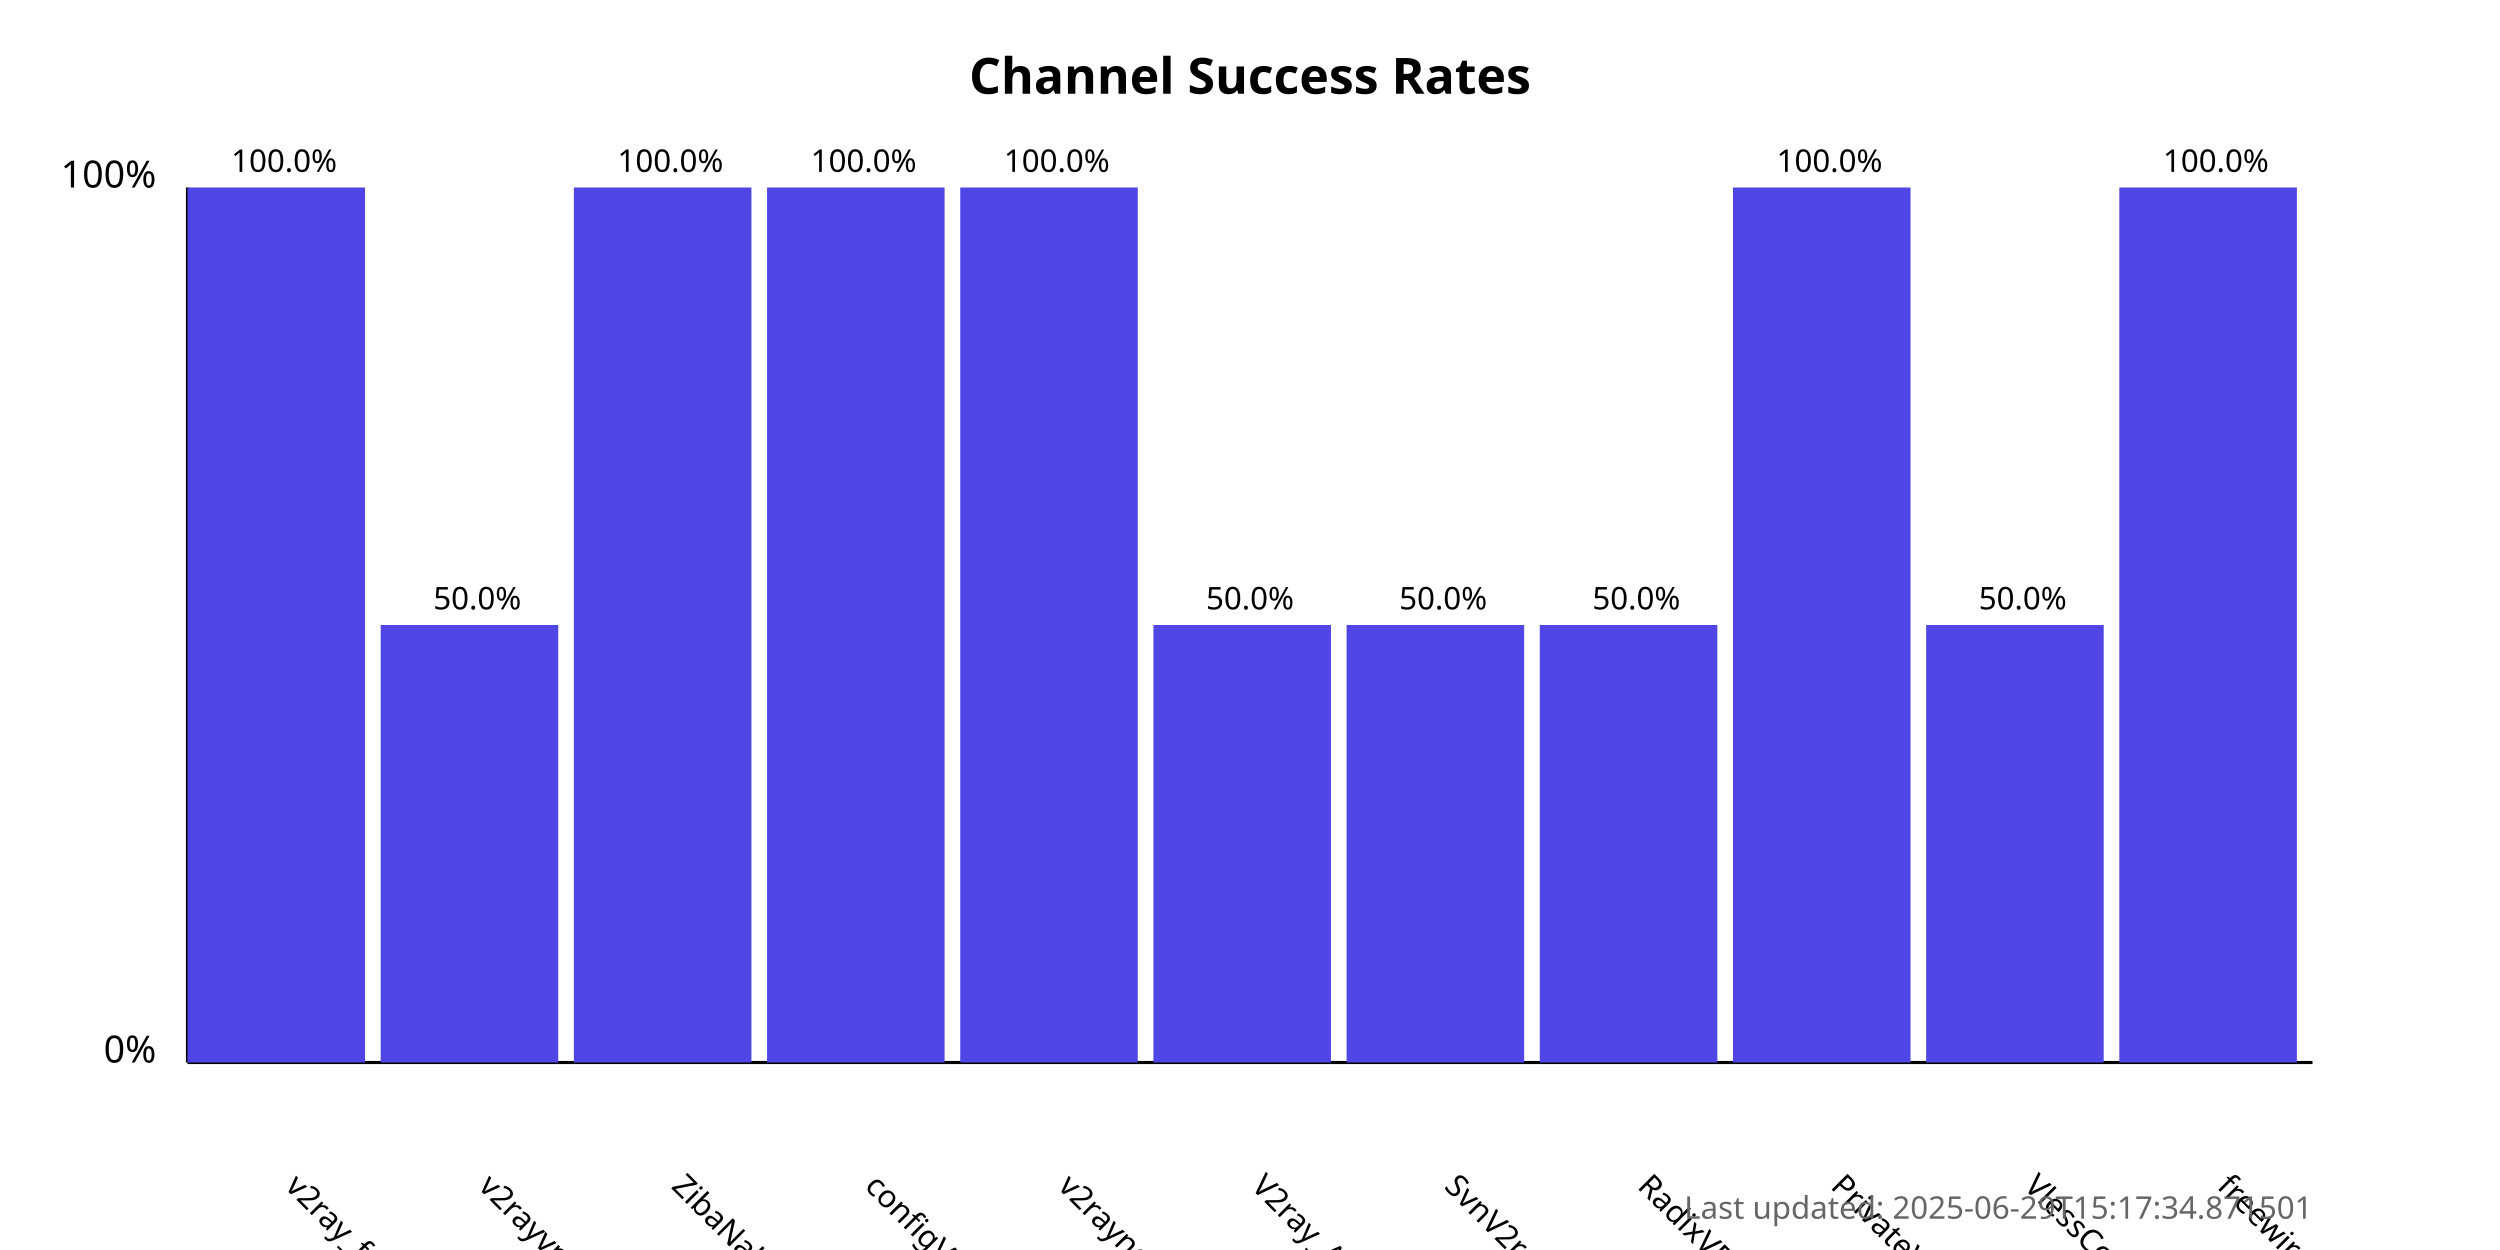
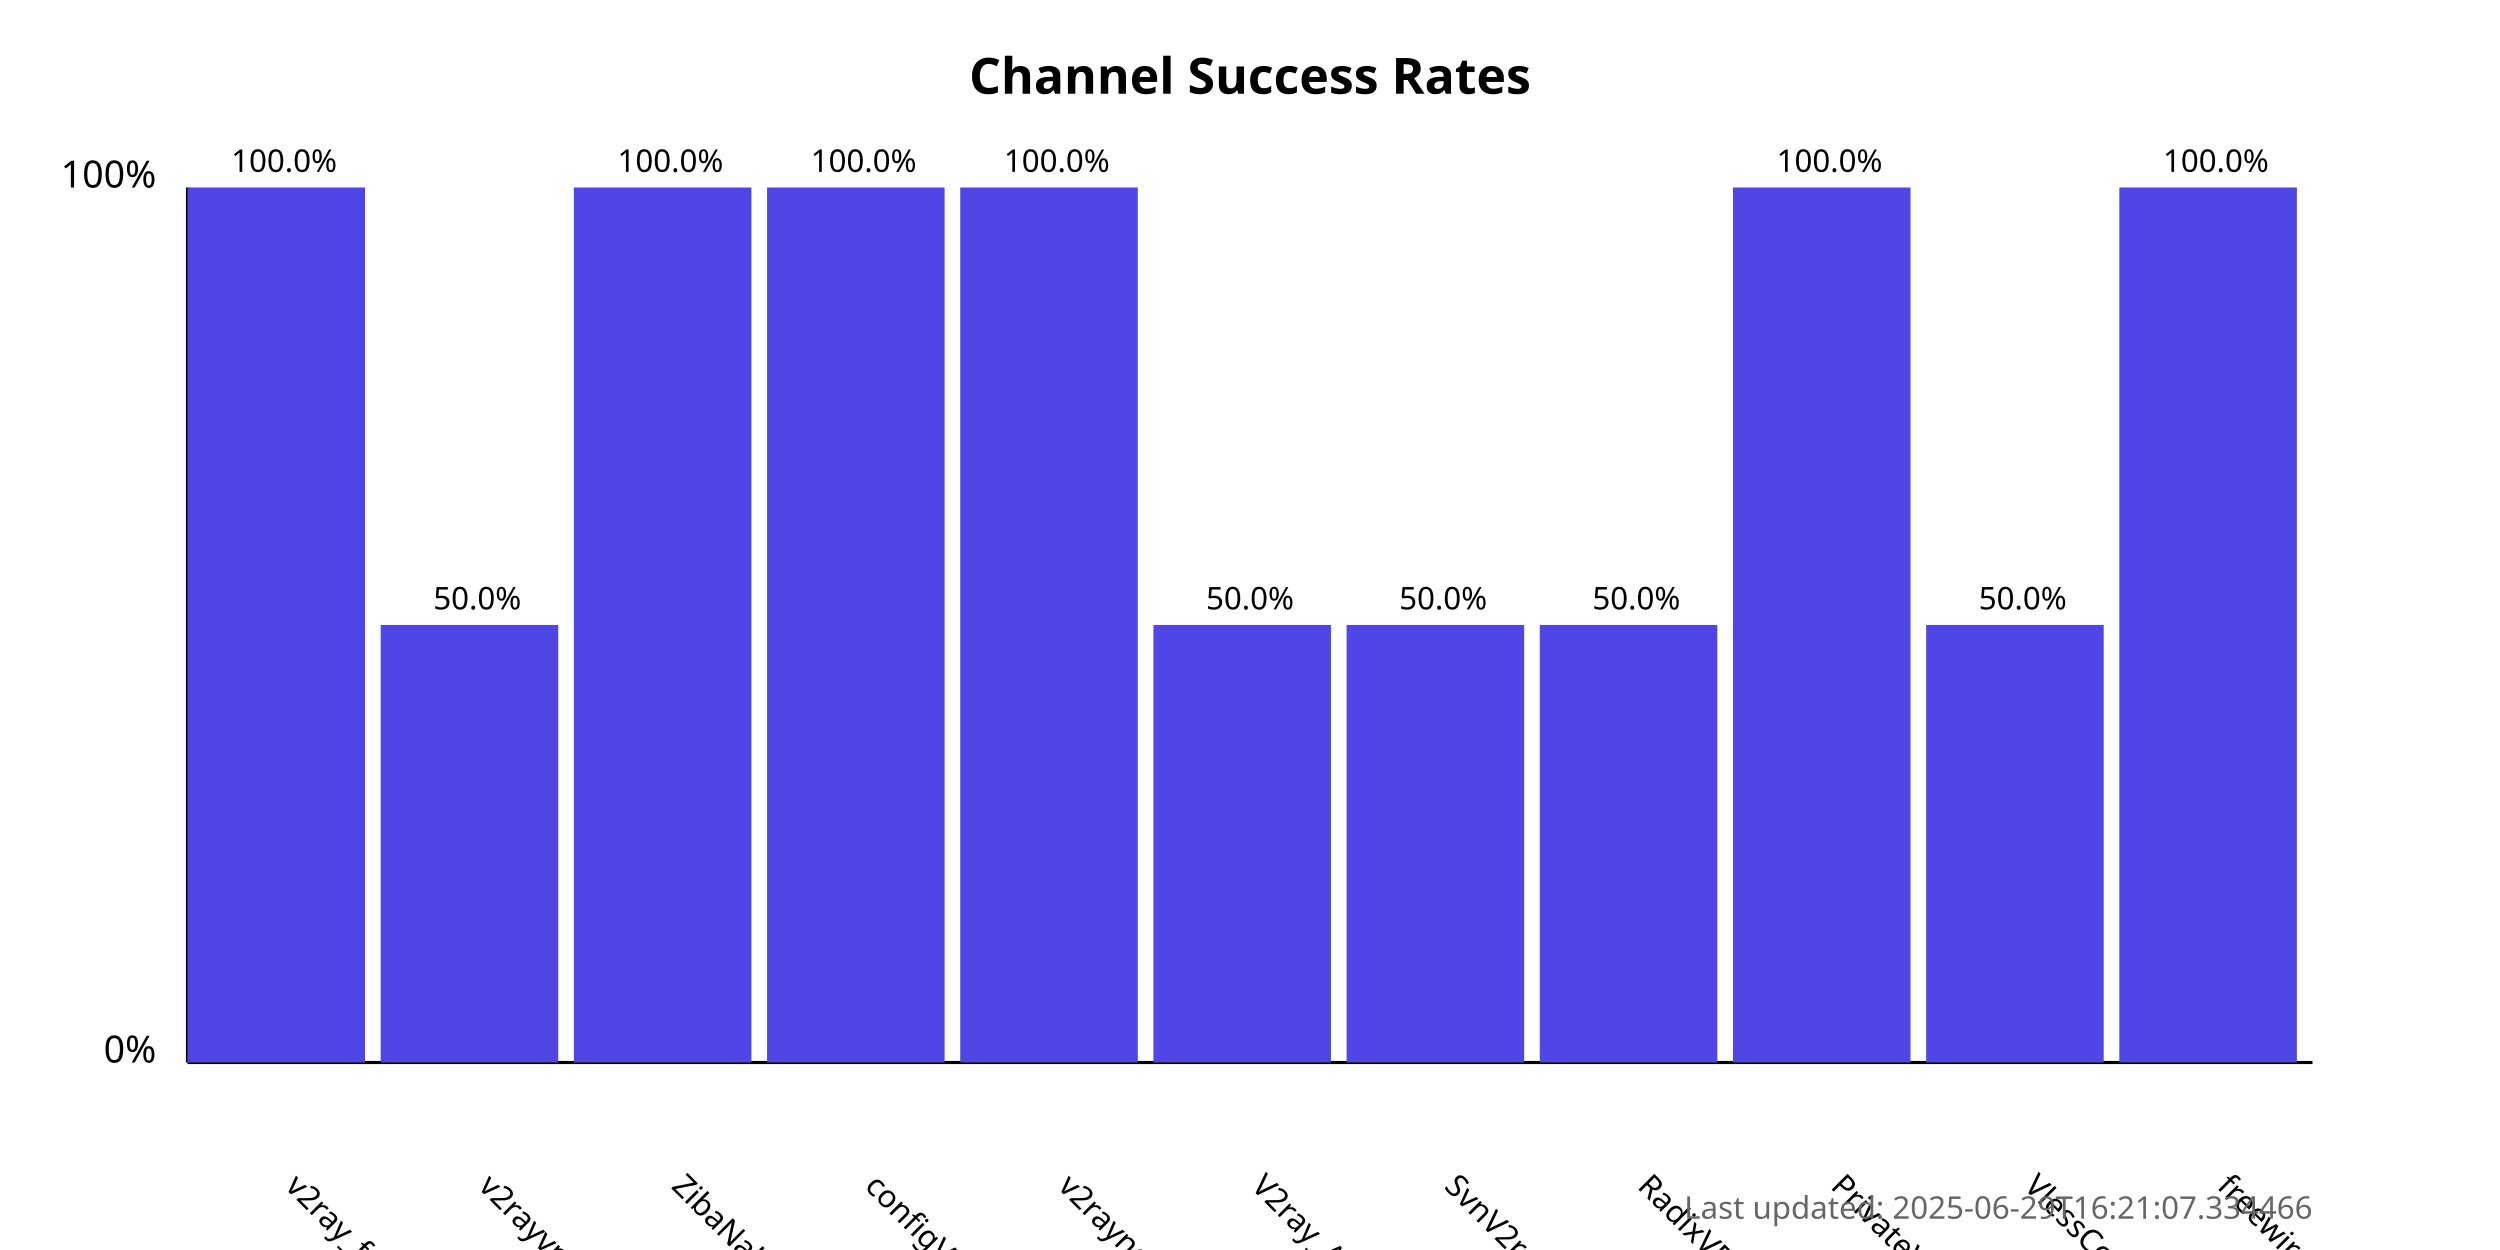
<svg xmlns="http://www.w3.org/2000/svg" width="800" height="400">
  <style>
            .chart-title { font: bold 16px sans-serif; }
            .axis-label { font: 12px sans-serif; }
            .tick-label { font: 10px sans-serif; }
            .bar { fill: #4f46e5; }
            .bar:hover { fill: #6366f1; }
            .timestamp { font: 10px sans-serif; fill: #666; }
        </style>
  <text x="400.0" y="30" text-anchor="middle" class="chart-title">
            Channel Success Rates
        </text>
  <line x1="60" y1="340" x2="60" y2="60" stroke="black" stroke-width="1" />
  <line x1="60" y1="340" x2="740" y2="340" stroke="black" stroke-width="1" />
  <text x="50" y="340" text-anchor="end" class="axis-label">0%</text>
  <text x="50" y="60" text-anchor="end" class="axis-label">100%</text>
  <g>
    <rect x="60" y="60.0" width="56.818" height="280.0" class="bar" />
    <text x="90.909" y="380" transform="rotate(45, 90.90909, 380)" text-anchor="start" class="tick-label">
                v2ray_free_conf
            </text>
    <text x="90.909" y="55.0" text-anchor="middle" class="tick-label">
                100.0%
            </text>
  </g>
  <g>
    <rect x="121.818" y="200.0" width="56.818" height="140.0" class="bar" />
    <text x="152.727" y="380" transform="rotate(45, 152.7273, 380)" text-anchor="start" class="tick-label">
                v2rayvpno
            </text>
    <text x="152.727" y="195.0" text-anchor="middle" class="tick-label">
                50.0%
            </text>
  </g>
  <g>
    <rect x="183.636" y="60.0" width="56.818" height="280.0" class="bar" />
    <text x="214.545" y="380" transform="rotate(45, 214.5455, 380)" text-anchor="start" class="tick-label">
                ZibaNabz
            </text>
    <text x="214.545" y="55.0" text-anchor="middle" class="tick-label">
                100.0%
            </text>
  </g>
  <g>
    <rect x="245.455" y="60.0" width="56.818" height="280.0" class="bar" />
    <text x="276.364" y="380" transform="rotate(45, 276.3636, 380)" text-anchor="start" class="tick-label">
                configV2rayForFree
            </text>
    <text x="276.364" y="55.0" text-anchor="middle" class="tick-label">
                100.0%
            </text>
  </g>
  <g>
    <rect x="307.273" y="60.0" width="56.818" height="280.0" class="bar" />
    <text x="338.182" y="380" transform="rotate(45, 338.1818, 380)" text-anchor="start" class="tick-label">
                v2rayngvpn
            </text>
    <text x="338.182" y="55.0" text-anchor="middle" class="tick-label">
                100.0%
            </text>
  </g>
  <g>
    <rect x="369.091" y="200.0" width="56.818" height="140.0" class="bar" />
    <text x="400.0" y="380" transform="rotate(45, 400.0, 380)" text-anchor="start" class="tick-label">
                V2ray_Alpha
            </text>
    <text x="400.0" y="195.0" text-anchor="middle" class="tick-label">
                50.0%
            </text>
  </g>
  <g>
    <rect x="430.909" y="200.0" width="56.818" height="140.0" class="bar" />
    <text x="461.818" y="380" transform="rotate(45, 461.8182, 380)" text-anchor="start" class="tick-label">
                SvnV2ray
            </text>
    <text x="461.818" y="195.0" text-anchor="middle" class="tick-label">
                50.0%
            </text>
  </g>
  <g>
    <rect x="492.727" y="200.0" width="56.818" height="140.0" class="bar" />
    <text x="523.636" y="380" transform="rotate(45, 523.6364, 380)" text-anchor="start" class="tick-label">
                RadixVPN
            </text>
    <text x="523.636" y="195.0" text-anchor="middle" class="tick-label">
                50.0%
            </text>
  </g>
  <g>
    <rect x="554.545" y="60.0" width="56.818" height="280.0" class="bar" />
    <text x="585.455" y="380" transform="rotate(45, 585.4545, 380)" text-anchor="start" class="tick-label">
                PrivateVPNs
            </text>
    <text x="585.455" y="55.0" text-anchor="middle" class="tick-label">
                100.0%
            </text>
  </g>
  <g>
    <rect x="616.364" y="200.0" width="56.818" height="140.0" class="bar" />
    <text x="647.273" y="380" transform="rotate(45, 647.2727, 380)" text-anchor="start" class="tick-label">
                VlessConfig
            </text>
    <text x="647.273" y="195.0" text-anchor="middle" class="tick-label">
                50.0%
            </text>
  </g>
  <g>
    <rect x="678.182" y="60.0" width="56.818" height="280.0" class="bar" />
    <text x="709.091" y="380" transform="rotate(45, 709.0909, 380)" text-anchor="start" class="tick-label">
                freewireguard
            </text>
    <text x="709.091" y="55.0" text-anchor="middle" class="tick-label">
                100.0%
            </text>
  </g>
  <text x="740" y="390" text-anchor="end" class="timestamp">
-             Last updated: 2025-06-29T15:17:34.871501
+             Last updated: 2025-06-29T16:21:07.334466
        </text>
</svg>
